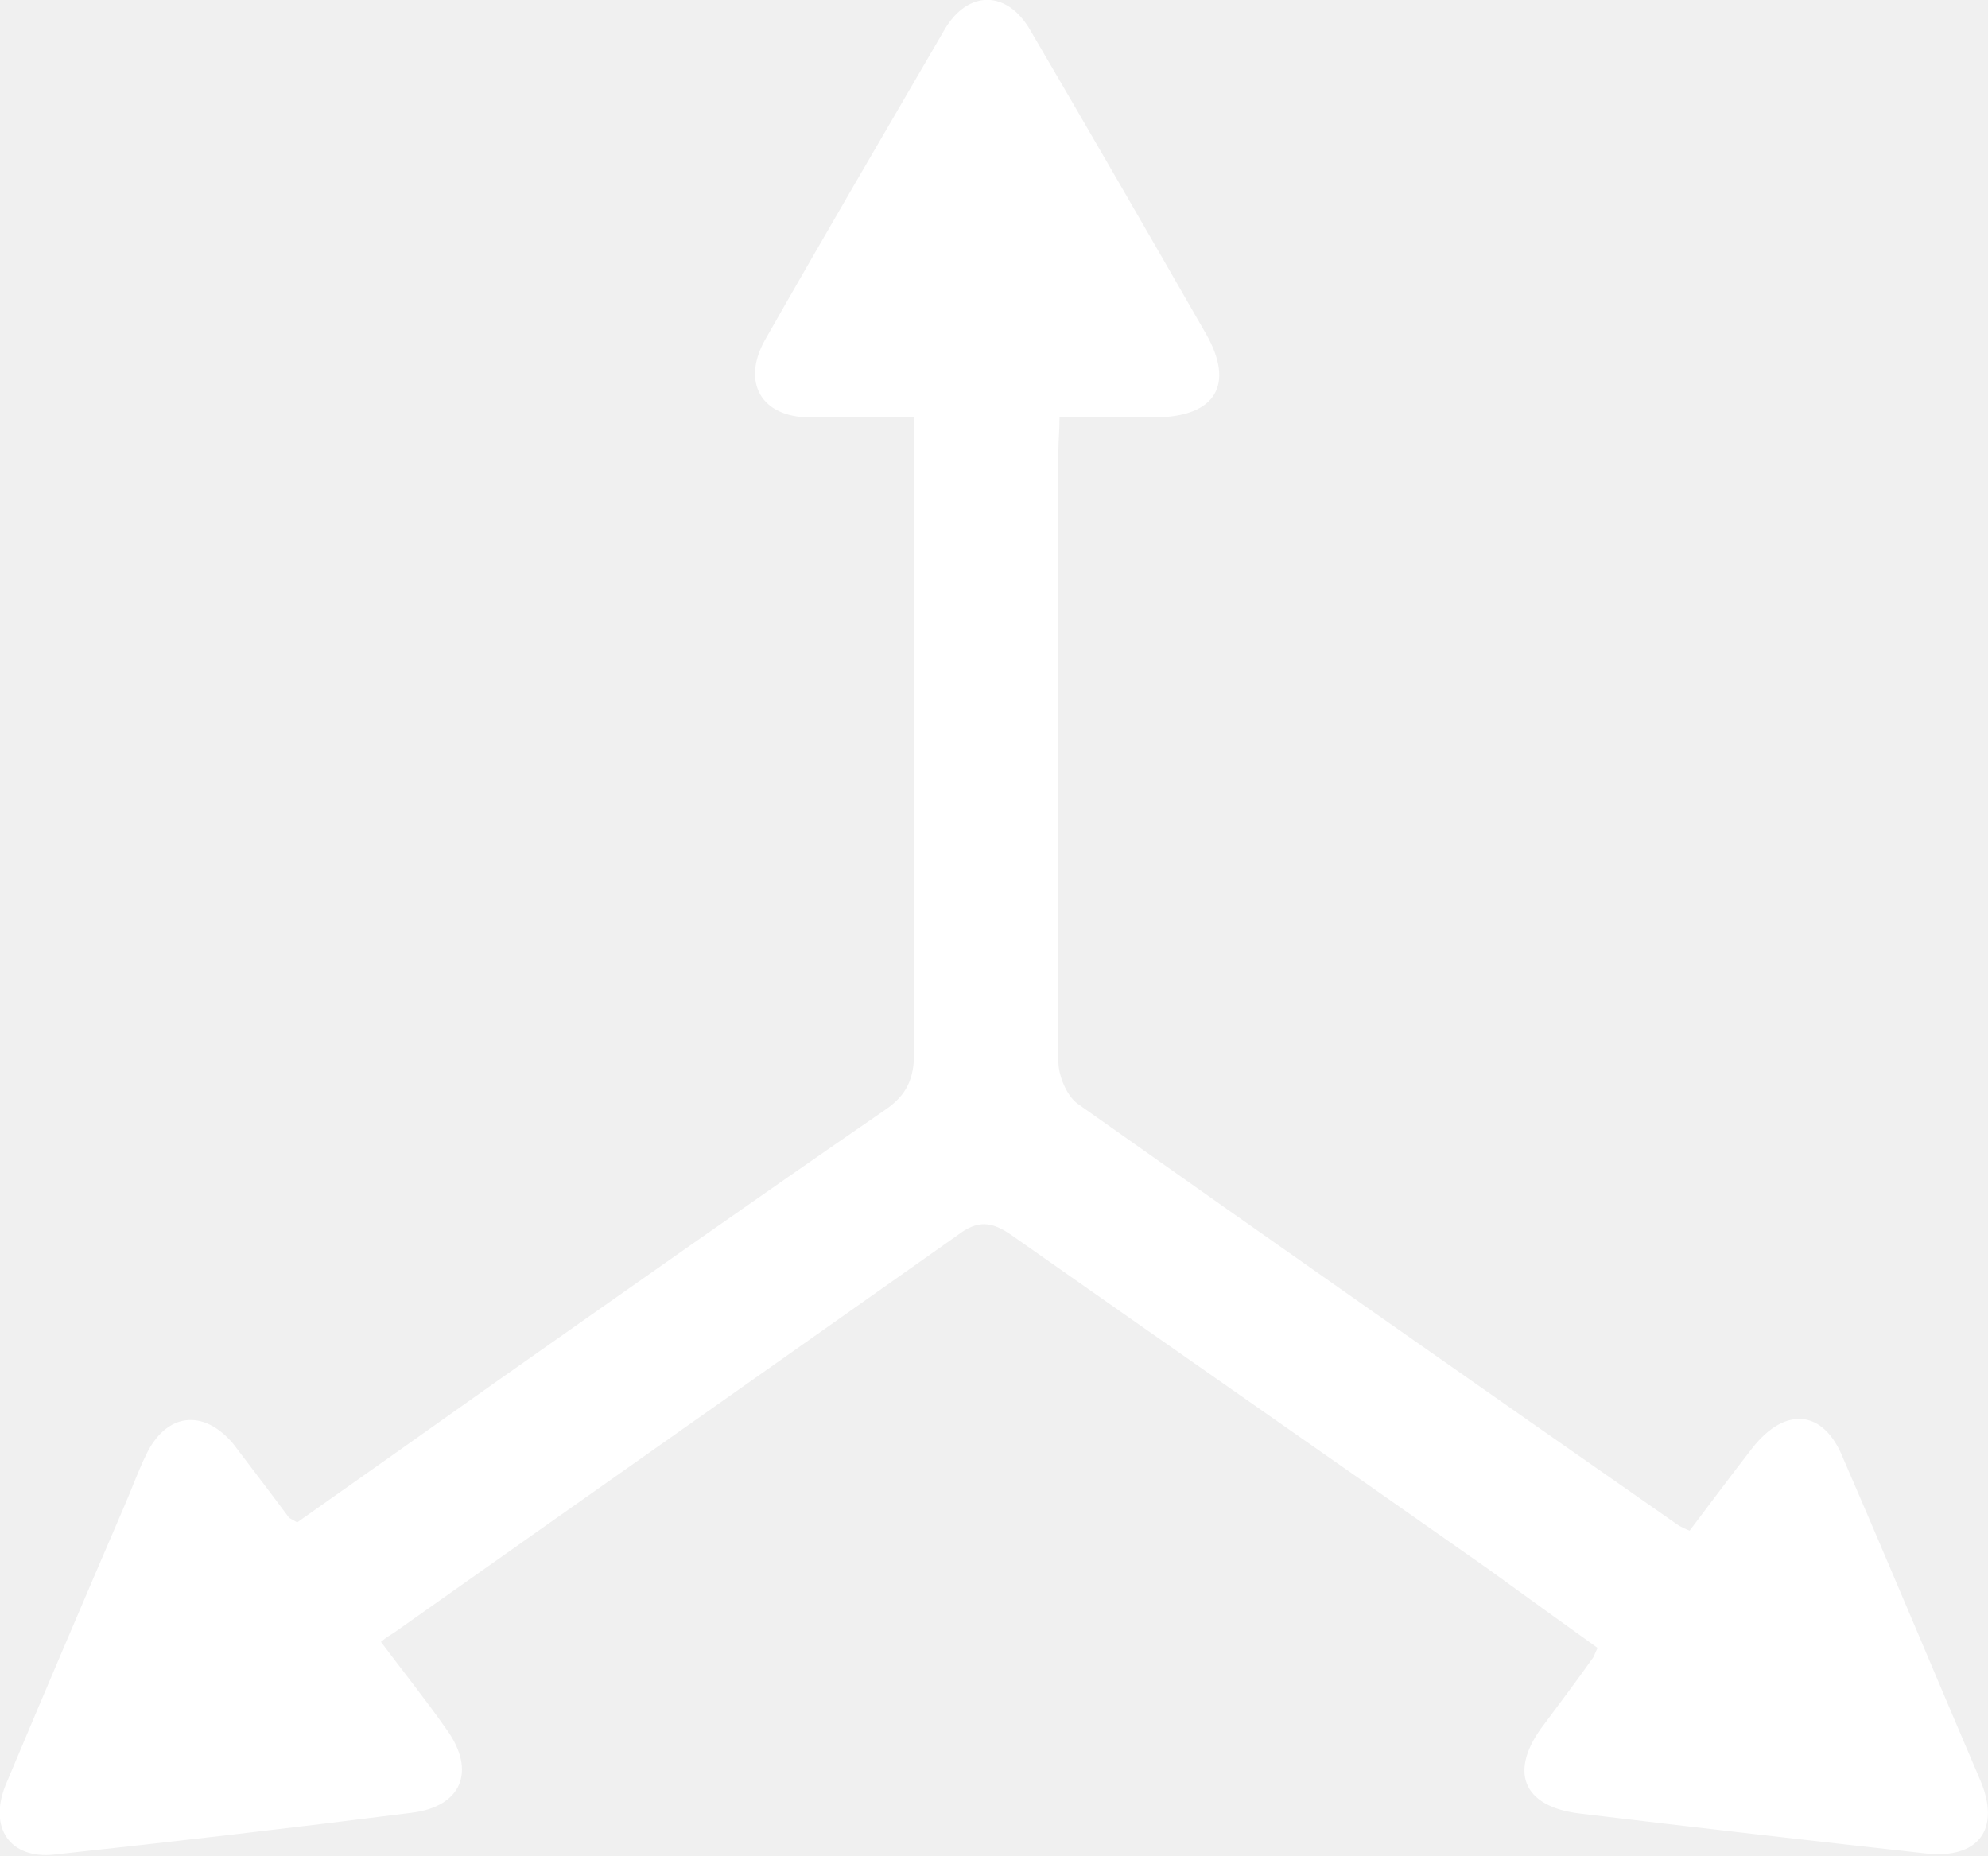
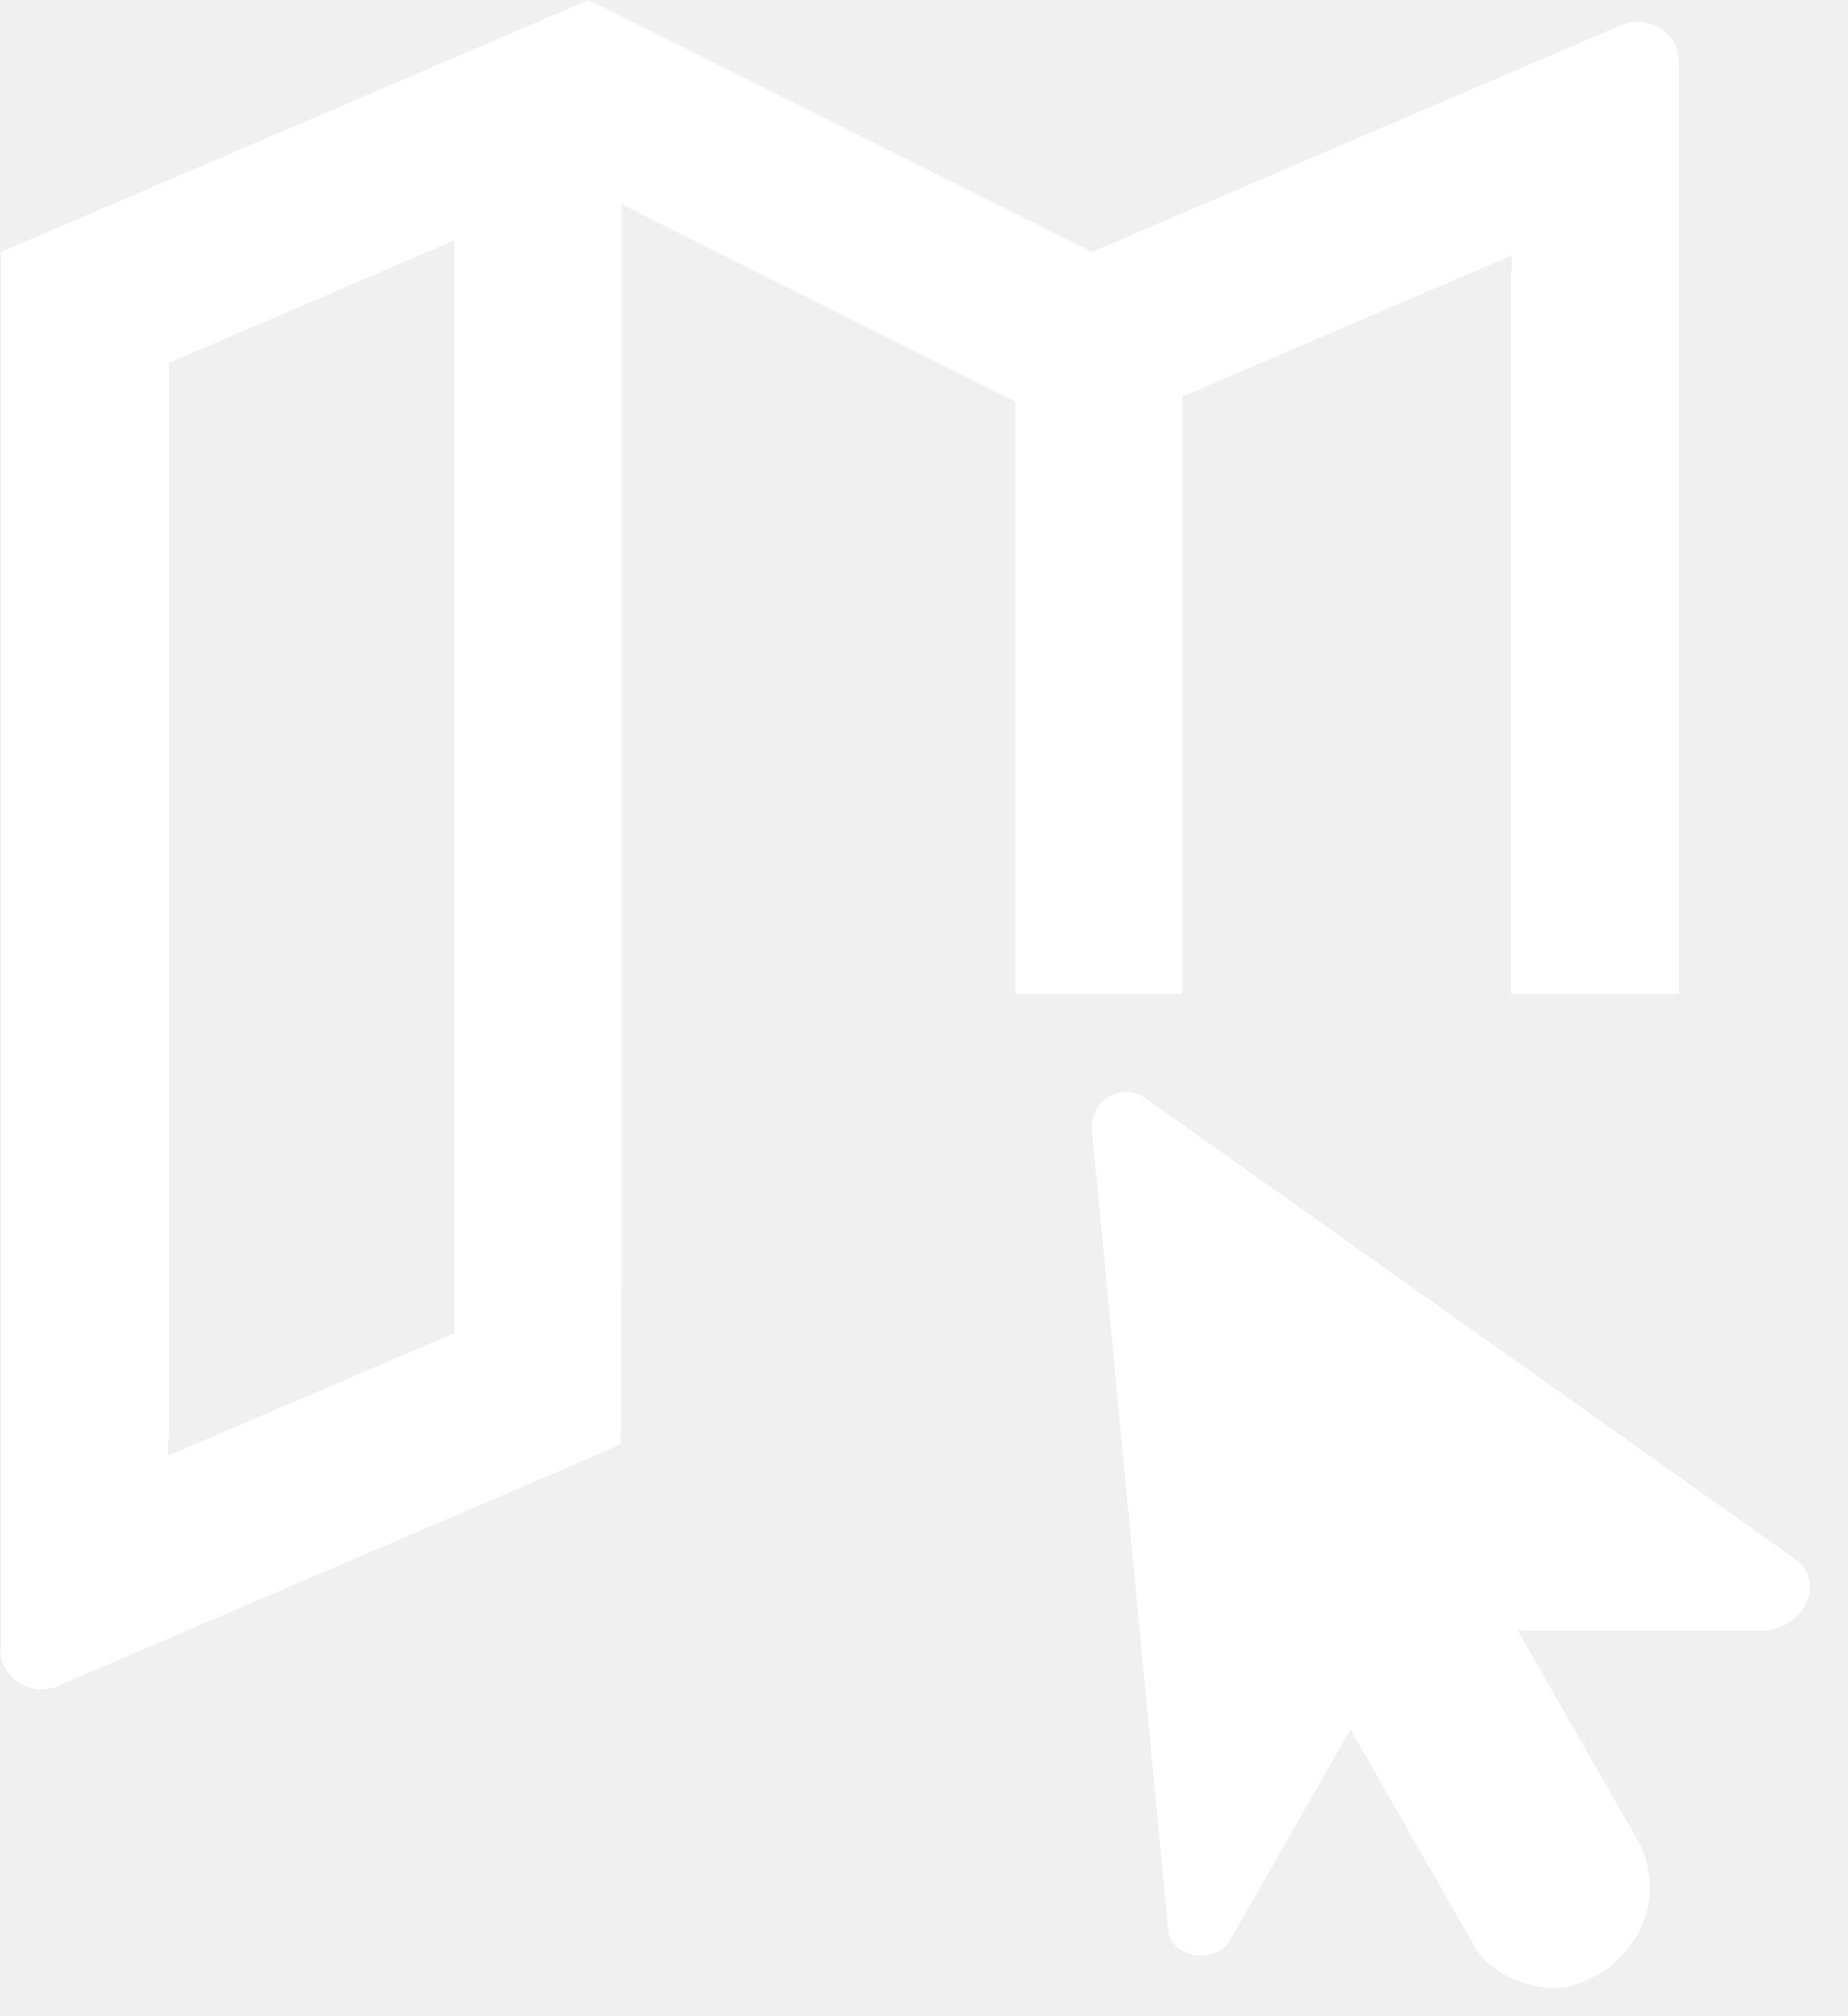
- <svg xmlns="http://www.w3.org/2000/svg" width="5.291mm" height="4.938mm" viewBox="0 0 5.291 4.938" version="1.1" id="svg1" xml:space="preserve">
-   <defs id="defs1" />
-   <g id="layer1" transform="translate(-101.8251,-124.8202)">
-     <path d="m 104.259,125.931 c -0.102,0 -0.189,0 -0.278,0 -0.13,0 -0.182,-0.093 -0.121,-0.204 0.158,-0.278 0.319,-0.553 0.479,-0.828 0.062,-0.106 0.167,-0.106 0.229,0.003 0.158,0.27 0.312,0.537 0.467,0.807 0.077,0.135 0.025,0.22 -0.133,0.222 -0.084,0 -0.167,0 -0.257,0 0,0.037 -0.003,0.061 -0.003,0.09 0,0.542 0,1.082 0,1.625 0,0.037 0.022,0.09 0.05,0.111 0.532,0.376 1.067,0.751 1.602,1.124 0.006,0.003 0.015,0.008 0.028,0.013 0.056,-0.074 0.111,-0.148 0.167,-0.22 0.087,-0.111 0.189,-0.103 0.241,0.026 0.124,0.286 0.244,0.574 0.365,0.857 0.056,0.13 -0.003,0.212 -0.145,0.196 -0.306,-0.034 -0.612,-0.069 -0.919,-0.106 -0.155,-0.018 -0.192,-0.114 -0.096,-0.238 0.043,-0.058 0.087,-0.116 0.13,-0.177 0.003,-0.003 0.003,-0.008 0.012,-0.026 -0.096,-0.069 -0.195,-0.14 -0.294,-0.212 -0.421,-0.296 -0.844,-0.59 -1.265,-0.886 -0.053,-0.037 -0.09,-0.042 -0.145,0 -0.498,0.352 -0.999,0.704 -1.497,1.056 -0.012,0.008 -0.022,0.013 -0.037,0.026 0.059,0.079 0.121,0.156 0.176,0.235 0.077,0.108 0.04,0.204 -0.096,0.22 -0.315,0.04 -0.634,0.077 -0.949,0.111 -0.118,0.013 -0.176,-0.071 -0.13,-0.185 0.102,-0.243 0.207,-0.489 0.312,-0.733 0.022,-0.05 0.04,-0.101 0.062,-0.146 0.053,-0.111 0.152,-0.124 0.232,-0.029 0.05,0.066 0.099,0.13 0.148,0.196 0.003,0.003 0.009,0.005 0.022,0.013 0.176,-0.124 0.353,-0.249 0.532,-0.376 0.343,-0.241 0.687,-0.484 1.033,-0.722 0.059,-0.04 0.077,-0.085 0.077,-0.153 0,-0.527 0,-1.058 0,-1.587 0,-0.032 0,-0.064 0,-0.106 z" fill="#000091" id="path136" style="fill:#ffffff;stroke-width:0.265" />
-   </g>
+ <svg xmlns="http://www.w3.org/2000/svg" width="22" height="24" viewBox="0 0 22 24" fill="none">
+   <path d="M7.4 15.33V2.43L12.09 4.78V11.83H14.08V4.72L18 3.04V3.23H17.99V11.83H19.99V0.76C19.99 0.68 19.98 0.6 19.94 0.52C19.9 0.45 19.84 0.38 19.77 0.34C19.7 0.3 19.62 0.27 19.54 0.26C19.46 0.26 19.37 0.26 19.3 0.3L13 3L7.01 0L0.01 3V19.61C-4.55808e-05 19.69 0.01 19.77 0.06 19.85C0.1 19.92 0.16 19.99 0.22 20.03C0.28 20.07 0.37 20.1 0.45 20.11C0.53 20.11 0.62 20.11 0.69 20.07L6.99 17.37L7.39 17.19V15.33H7.4ZM5.41 15.87L2 17.33V17.14H2.01V4.32L5.41 2.86V15.87Z" fill="white" />
+   <path d="M21.422 18.595L13.634 13.071C13.362 12.89 13 13.071 13 13.433L13.906 22.942C13.906 23.304 14.449 23.395 14.63 23.123L16.079 20.588L17.528 23.123C17.709 23.485 18.162 23.667 18.524 23.667C18.705 23.667 18.887 23.576 19.068 23.485C19.611 23.123 19.792 22.489 19.52 21.946L18.071 19.41H21.06C21.513 19.32 21.694 18.867 21.422 18.595Z" fill="white" />
</svg>
